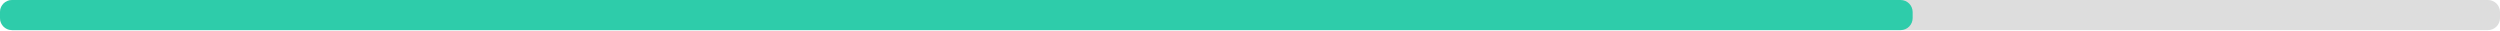
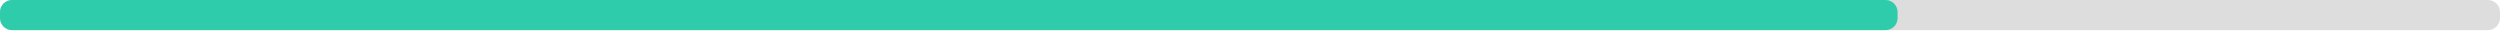
<svg xmlns="http://www.w3.org/2000/svg" width="830" height="10">
  <g>
    <rect style="fill: #ddd;" height="10" width="830" rx="4" y="0" x="0" />
-     <rect style="fill: #2eccaa;" height="10" width="635" rx="4" y="0" x="0" />
+     <rect style="fill: #2eccaa;" height="10" width="630" rx="4" y="0" x="0" />
  </g>
</svg>
